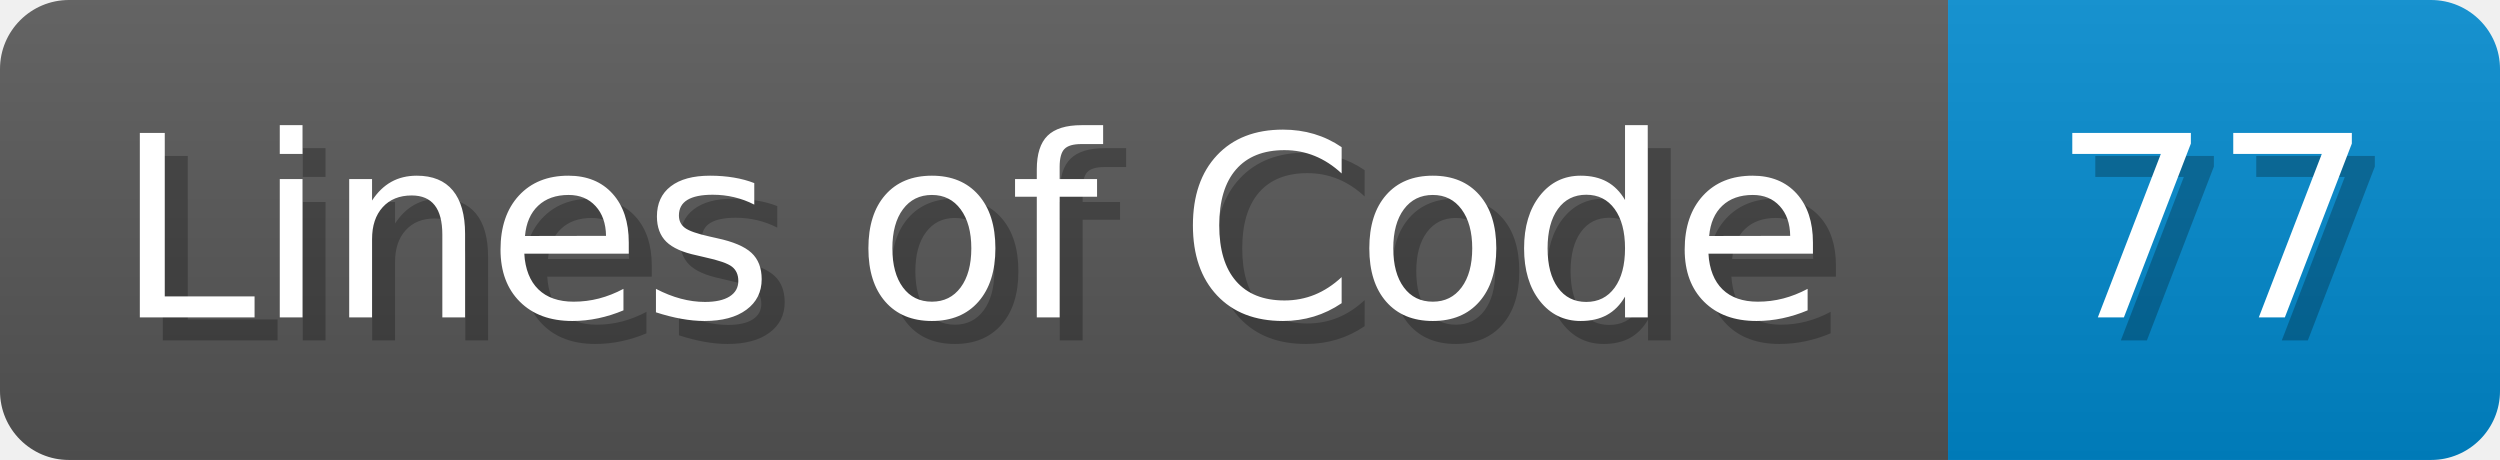
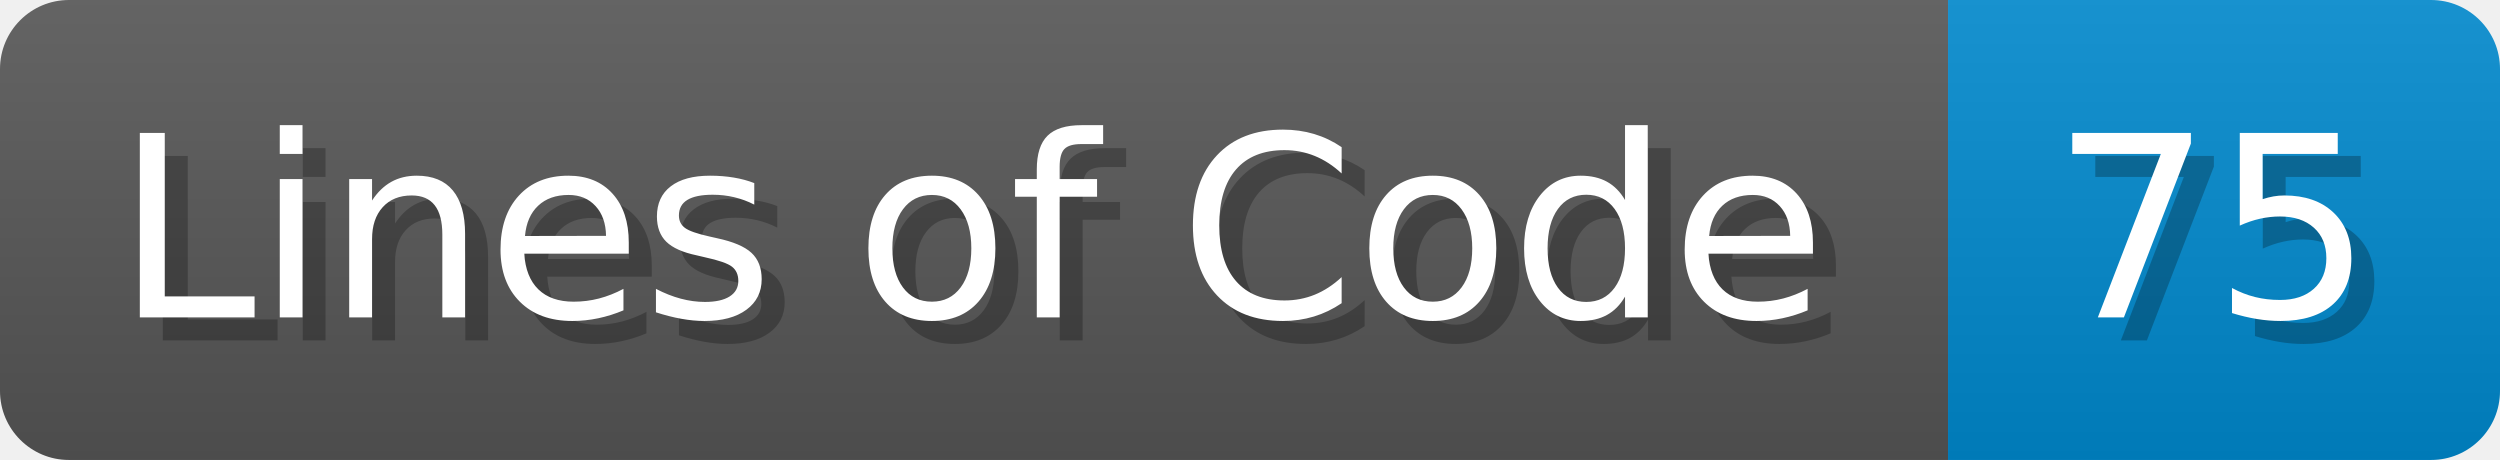
- <svg xmlns="http://www.w3.org/2000/svg" width="108.7" height="20" viewBox="0 0 1087 200" role="img" aria-label="Lines of Code: 77">
+ <svg xmlns="http://www.w3.org/2000/svg" width="108.7" height="20" viewBox="0 0 1087 200" role="img" aria-label="Lines of Code: 75">
  <linearGradient id="a" x2="0" y2="100%">
    <stop offset="0" stop-opacity=".1" stop-color="#EEE" />
    <stop offset="1" stop-opacity=".1" />
  </linearGradient>
  <mask id="m">
    <rect width="1087" height="200" rx="30" fill="#FFF" />
  </mask>
  <g mask="url(#m)">
    <rect width="847" height="200" fill="#555" />
    <rect width="240" height="200" fill="#08C" x="847" />
    <rect width="1087" height="200" fill="url(#a)" />
  </g>
  <g aria-hidden="true" fill="#fff" text-anchor="start" font-family="Verdana,DejaVu Sans,sans-serif" font-size="110">
    <text x="60" y="148" textLength="747" fill="#000" opacity="0.25">Lines of Code</text>
    <text x="50" y="138" textLength="747">Lines of Code</text>
-     <text x="902" y="148" textLength="140" fill="#000" opacity="0.25">77</text>
-     <text x="892" y="138" textLength="140">77</text>
+     <text x="902" y="148" textLength="140" fill="#000" opacity="0.25">75</text>
+     <text x="892" y="138" textLength="140">75</text>
  </g>
</svg>
